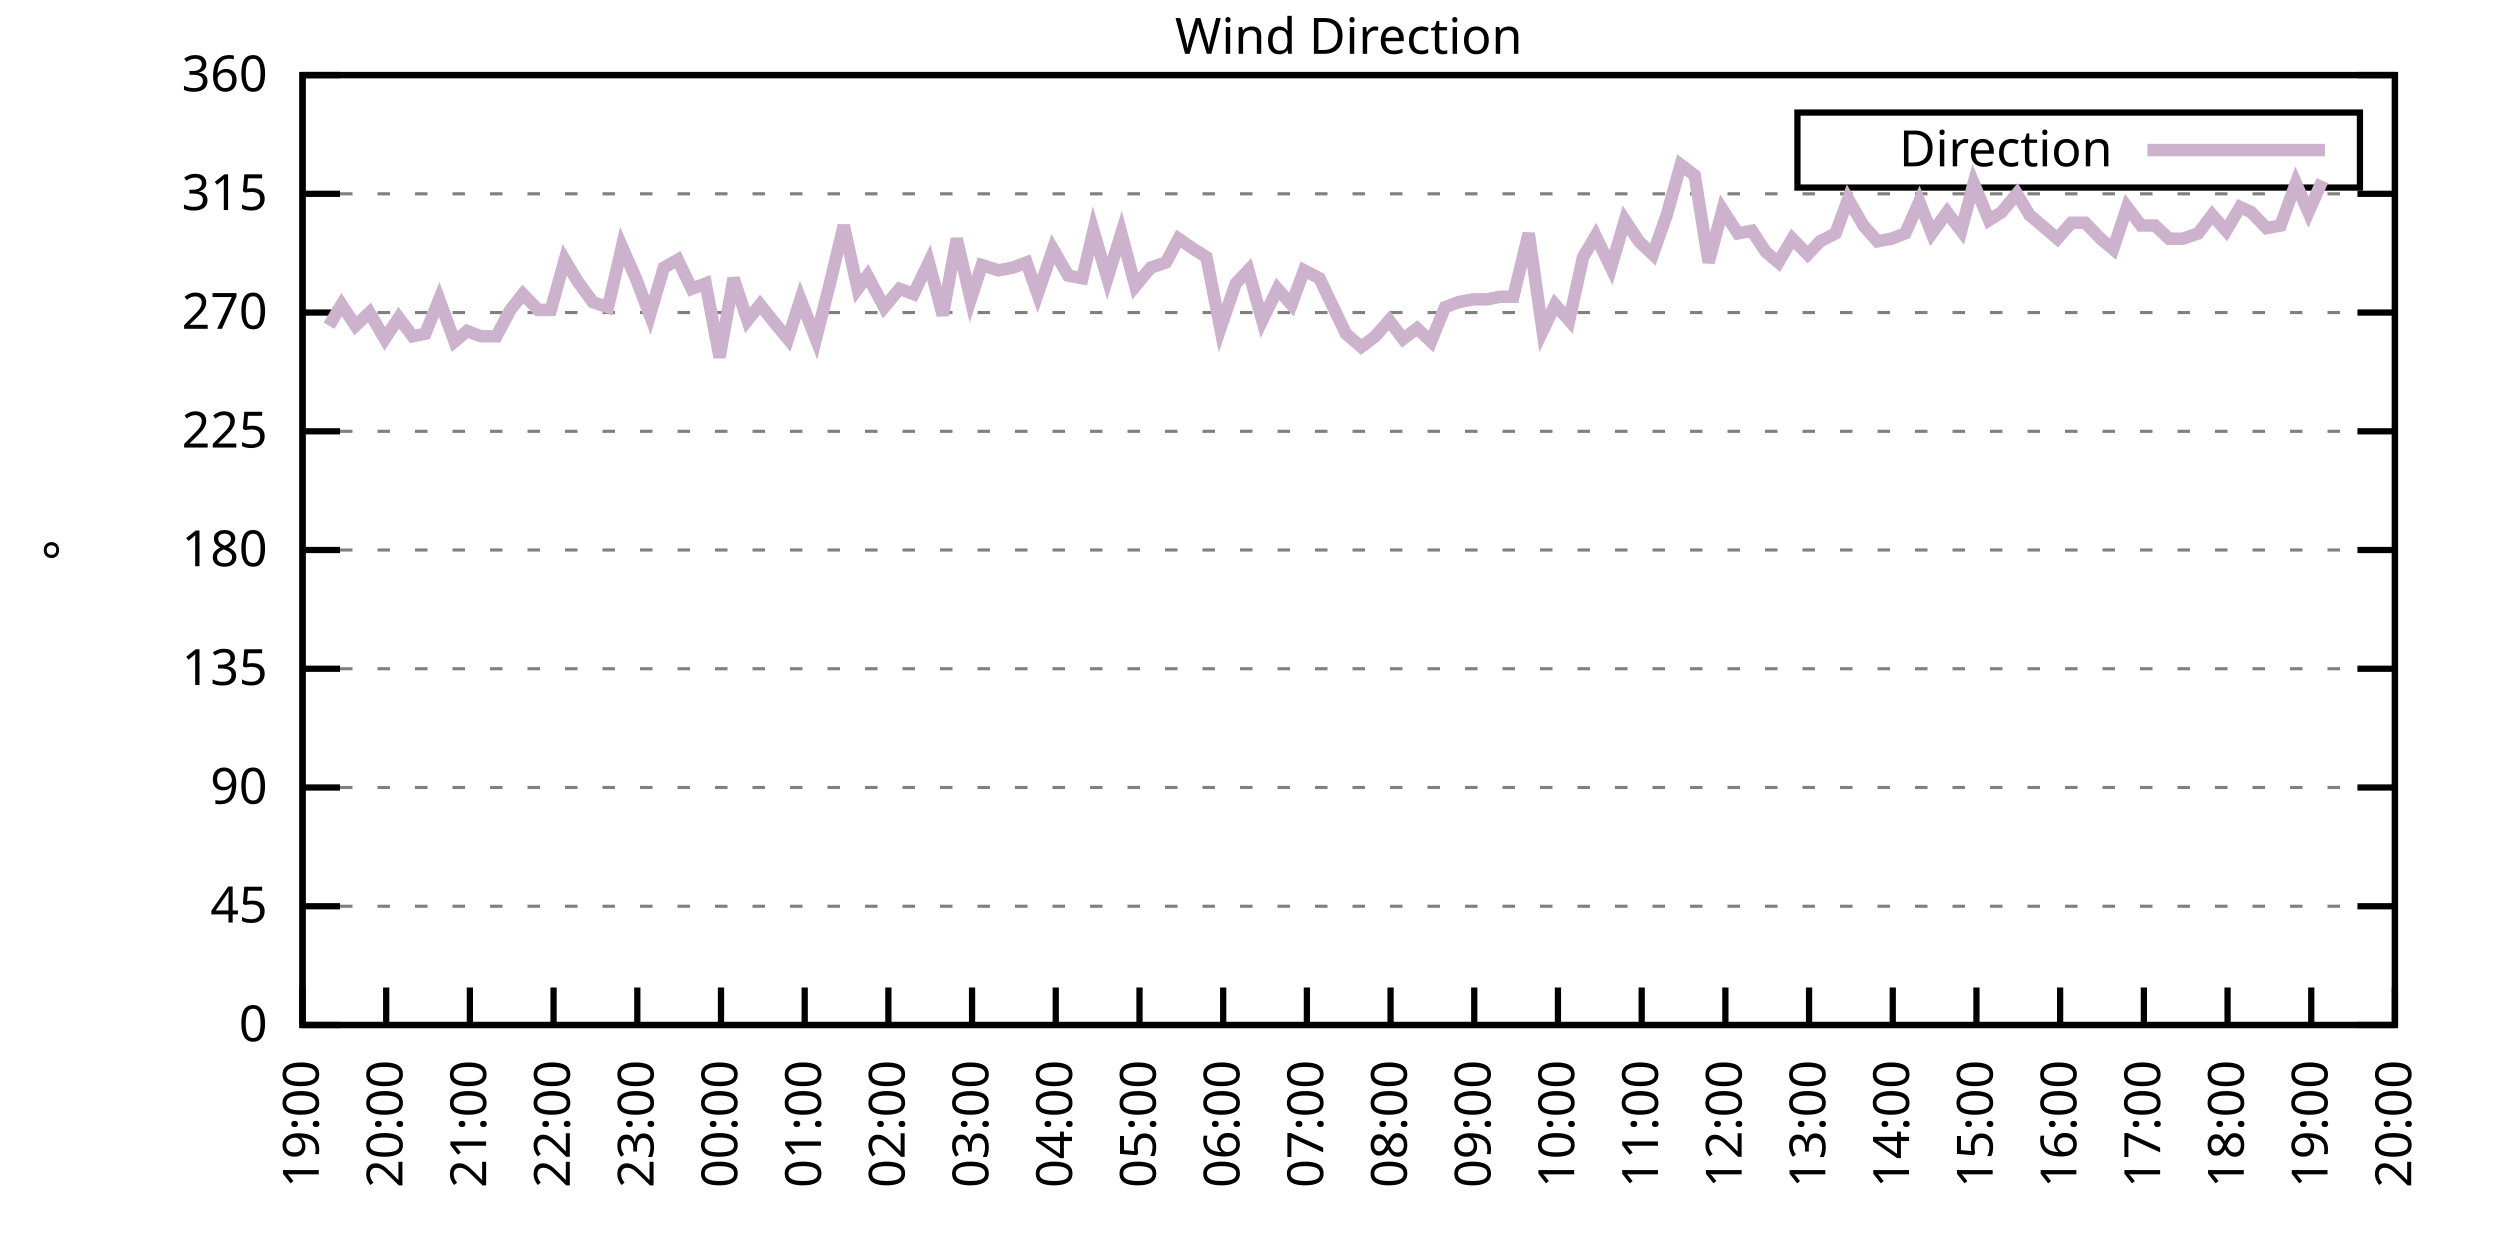
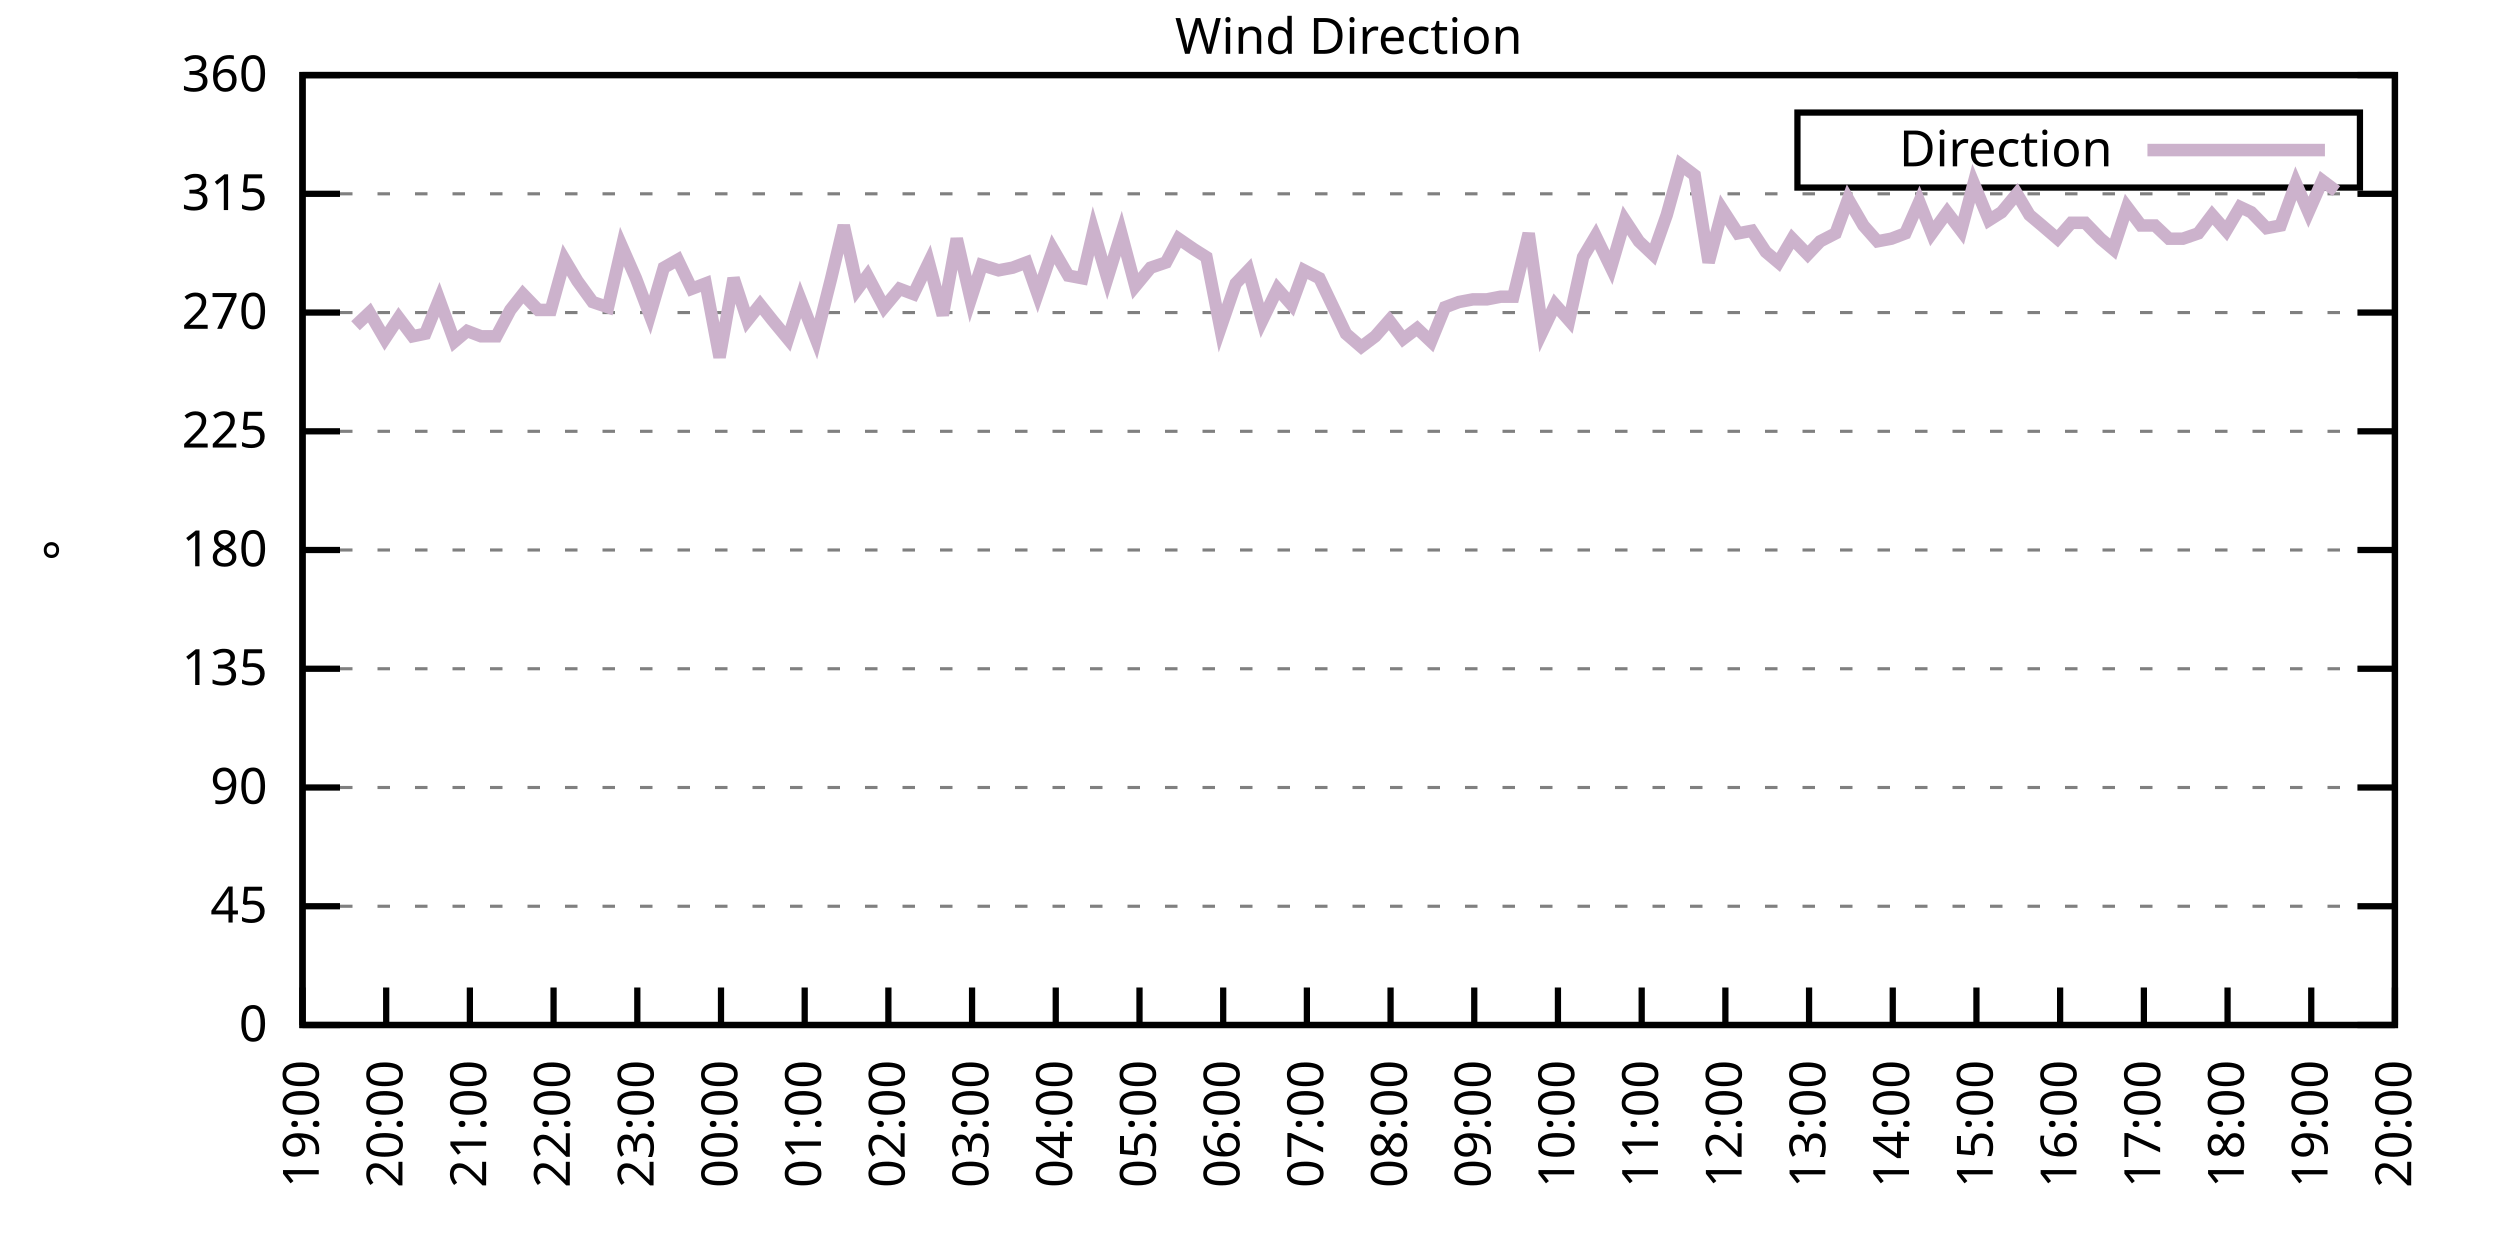
<svg xmlns="http://www.w3.org/2000/svg" xmlns:xlink="http://www.w3.org/1999/xlink" width="400" height="200" viewBox="0 0 400 200">
  <g id="gnuplot_canvas">
    <rect x="0" y="0" width="400" height="200" fill="none" />
    <defs>
      <circle id="gpDot" r="0.5" stroke-width="0.5" stroke="currentColor" />
      <path id="gpPt0" stroke-width="0.333" stroke="currentColor" d="M-1,0 h2 M0,-1 v2" />
      <path id="gpPt1" stroke-width="0.333" stroke="currentColor" d="M-1,-1 L1,1 M1,-1 L-1,1" />
      <path id="gpPt2" stroke-width="0.333" stroke="currentColor" d="M-1,0 L1,0 M0,-1 L0,1 M-1,-1 L1,1 M-1,1 L1,-1" />
      <rect id="gpPt3" stroke-width="0.333" stroke="currentColor" x="-1" y="-1" width="2" height="2" />
      <rect id="gpPt4" stroke-width="0.333" stroke="currentColor" fill="currentColor" x="-1" y="-1" width="2" height="2" />
      <circle id="gpPt5" stroke-width="0.333" stroke="currentColor" cx="0" cy="0" r="1" />
      <use xlink:href="#gpPt5" id="gpPt6" fill="currentColor" stroke="none" />
      <path id="gpPt7" stroke-width="0.333" stroke="currentColor" d="M0,-1.33 L-1.33,0.67 L1.33,0.67 z" />
      <use xlink:href="#gpPt7" id="gpPt8" fill="currentColor" stroke="none" />
      <use xlink:href="#gpPt7" id="gpPt9" stroke="currentColor" transform="rotate(180)" />
      <use xlink:href="#gpPt9" id="gpPt10" fill="currentColor" stroke="none" />
      <use xlink:href="#gpPt3" id="gpPt11" stroke="currentColor" transform="rotate(45)" />
      <use xlink:href="#gpPt11" id="gpPt12" fill="currentColor" stroke="none" />
      <path id="gpPt13" stroke-width="0.333" stroke="currentColor" d="M0,1.330 L1.265,0.411 L0.782,-1.067 L-0.782,-1.076 L-1.265,0.411 z" />
      <use xlink:href="#gpPt13" id="gpPt14" fill="currentColor" stroke="none" />
      <filter id="textbox" filterUnits="objectBoundingBox" x="0" y="0" height="1" width="1">
        <feFlood flood-color="white" flood-opacity="1" result="bgnd" />
        <feComposite in="SourceGraphic" in2="bgnd" operator="atop" />
      </filter>
      <filter id="greybox" filterUnits="objectBoundingBox" x="0" y="0" height="1" width="1">
        <feFlood flood-color="lightgrey" flood-opacity="1" result="grey" />
        <feComposite in="SourceGraphic" in2="grey" operator="atop" />
      </filter>
    </defs>
    <g fill="none" color="white" stroke="currentColor" stroke-width="1.00" stroke-linecap="butt" stroke-linejoin="miter">
</g>
    <g fill="none" color="black" stroke="currentColor" stroke-width="1.00" stroke-linecap="butt" stroke-linejoin="miter">
      <g stroke="none" shape-rendering="crispEdges">
        <polygon fill="rgb(255, 255, 255)" points="48.40,164.00 383.18,164.00 383.18,12.02 48.40,12.02 " />
      </g>
    </g>
    <g fill="none" color="black" stroke="currentColor" stroke-width="1.00" stroke-linecap="butt" stroke-linejoin="miter">
</g>
    <g fill="none" color="black" stroke="black" stroke-width="0.50" stroke-linecap="butt" stroke-linejoin="miter">
</g>
    <g fill="none" color="gray" stroke="currentColor" stroke-width="0.50" stroke-linecap="butt" stroke-linejoin="miter">
      <path stroke="gray" stroke-dasharray="2,4" class="gridline" d="M48.40,164.00 L383.19,164.00  " />
    </g>
    <g fill="none" color="gray" stroke="gray" stroke-width="1.00" stroke-linecap="butt" stroke-linejoin="miter">
</g>
    <g fill="none" color="black" stroke="currentColor" stroke-width="1.00" stroke-linecap="butt" stroke-linejoin="miter">
      <path stroke="black" d="M48.40,164.00 L54.40,164.00 M383.19,164.00 L377.19,164.00  " />
      <g transform="translate(42.80,166.60)" stroke="none" fill="black" font-family="Sans" font-size="8.00" text-anchor="end">
        <text>
          <tspan font-family="Sans"> 0</tspan>
        </text>
      </g>
    </g>
    <g fill="none" color="black" stroke="currentColor" stroke-width="1.00" stroke-linecap="butt" stroke-linejoin="miter">
</g>
    <g fill="none" color="black" stroke="black" stroke-width="0.50" stroke-linecap="butt" stroke-linejoin="miter">
</g>
    <g fill="none" color="gray" stroke="currentColor" stroke-width="0.50" stroke-linecap="butt" stroke-linejoin="miter">
      <path stroke="gray" stroke-dasharray="2,4" class="gridline" d="M48.40,145.00 L383.19,145.00  " />
    </g>
    <g fill="none" color="gray" stroke="gray" stroke-width="1.00" stroke-linecap="butt" stroke-linejoin="miter">
</g>
    <g fill="none" color="black" stroke="currentColor" stroke-width="1.00" stroke-linecap="butt" stroke-linejoin="miter">
      <path stroke="black" d="M48.40,145.00 L54.40,145.00 M383.19,145.00 L377.19,145.00  " />
      <g transform="translate(42.80,147.60)" stroke="none" fill="black" font-family="Sans" font-size="8.00" text-anchor="end">
        <text>
          <tspan font-family="Sans"> 45</tspan>
        </text>
      </g>
    </g>
    <g fill="none" color="black" stroke="currentColor" stroke-width="1.00" stroke-linecap="butt" stroke-linejoin="miter">
</g>
    <g fill="none" color="black" stroke="black" stroke-width="0.50" stroke-linecap="butt" stroke-linejoin="miter">
</g>
    <g fill="none" color="gray" stroke="currentColor" stroke-width="0.50" stroke-linecap="butt" stroke-linejoin="miter">
      <path stroke="gray" stroke-dasharray="2,4" class="gridline" d="M48.40,126.00 L383.19,126.00  " />
    </g>
    <g fill="none" color="gray" stroke="gray" stroke-width="1.00" stroke-linecap="butt" stroke-linejoin="miter">
</g>
    <g fill="none" color="black" stroke="currentColor" stroke-width="1.00" stroke-linecap="butt" stroke-linejoin="miter">
      <path stroke="black" d="M48.40,126.00 L54.40,126.00 M383.19,126.00 L377.19,126.00  " />
      <g transform="translate(42.80,128.60)" stroke="none" fill="black" font-family="Sans" font-size="8.00" text-anchor="end">
        <text>
          <tspan font-family="Sans"> 90</tspan>
        </text>
      </g>
    </g>
    <g fill="none" color="black" stroke="currentColor" stroke-width="1.00" stroke-linecap="butt" stroke-linejoin="miter">
</g>
    <g fill="none" color="black" stroke="black" stroke-width="0.50" stroke-linecap="butt" stroke-linejoin="miter">
</g>
    <g fill="none" color="gray" stroke="currentColor" stroke-width="0.50" stroke-linecap="butt" stroke-linejoin="miter">
      <path stroke="gray" stroke-dasharray="2,4" class="gridline" d="M48.40,107.00 L383.19,107.00  " />
    </g>
    <g fill="none" color="gray" stroke="gray" stroke-width="1.00" stroke-linecap="butt" stroke-linejoin="miter">
</g>
    <g fill="none" color="black" stroke="currentColor" stroke-width="1.00" stroke-linecap="butt" stroke-linejoin="miter">
      <path stroke="black" d="M48.40,107.00 L54.40,107.00 M383.19,107.00 L377.19,107.00  " />
      <g transform="translate(42.80,109.60)" stroke="none" fill="black" font-family="Sans" font-size="8.00" text-anchor="end">
        <text>
          <tspan font-family="Sans"> 135</tspan>
        </text>
      </g>
    </g>
    <g fill="none" color="black" stroke="currentColor" stroke-width="1.00" stroke-linecap="butt" stroke-linejoin="miter">
</g>
    <g fill="none" color="black" stroke="black" stroke-width="0.50" stroke-linecap="butt" stroke-linejoin="miter">
</g>
    <g fill="none" color="gray" stroke="currentColor" stroke-width="0.50" stroke-linecap="butt" stroke-linejoin="miter">
      <path stroke="gray" stroke-dasharray="2,4" class="gridline" d="M48.40,88.00 L383.19,88.00  " />
    </g>
    <g fill="none" color="gray" stroke="gray" stroke-width="1.00" stroke-linecap="butt" stroke-linejoin="miter">
</g>
    <g fill="none" color="black" stroke="currentColor" stroke-width="1.00" stroke-linecap="butt" stroke-linejoin="miter">
      <path stroke="black" d="M48.40,88.00 L54.40,88.00 M383.19,88.00 L377.19,88.00  " />
      <g transform="translate(42.80,90.60)" stroke="none" fill="black" font-family="Sans" font-size="8.00" text-anchor="end">
        <text>
          <tspan font-family="Sans"> 180</tspan>
        </text>
      </g>
    </g>
    <g fill="none" color="black" stroke="currentColor" stroke-width="1.00" stroke-linecap="butt" stroke-linejoin="miter">
</g>
    <g fill="none" color="black" stroke="black" stroke-width="0.50" stroke-linecap="butt" stroke-linejoin="miter">
</g>
    <g fill="none" color="gray" stroke="currentColor" stroke-width="0.50" stroke-linecap="butt" stroke-linejoin="miter">
      <path stroke="gray" stroke-dasharray="2,4" class="gridline" d="M48.40,69.01 L383.19,69.01  " />
    </g>
    <g fill="none" color="gray" stroke="gray" stroke-width="1.00" stroke-linecap="butt" stroke-linejoin="miter">
</g>
    <g fill="none" color="black" stroke="currentColor" stroke-width="1.00" stroke-linecap="butt" stroke-linejoin="miter">
      <path stroke="black" d="M48.40,69.01 L54.40,69.01 M383.19,69.01 L377.19,69.01  " />
      <g transform="translate(42.80,71.61)" stroke="none" fill="black" font-family="Sans" font-size="8.00" text-anchor="end">
        <text>
          <tspan font-family="Sans"> 225</tspan>
        </text>
      </g>
    </g>
    <g fill="none" color="black" stroke="currentColor" stroke-width="1.00" stroke-linecap="butt" stroke-linejoin="miter">
</g>
    <g fill="none" color="black" stroke="black" stroke-width="0.50" stroke-linecap="butt" stroke-linejoin="miter">
</g>
    <g fill="none" color="gray" stroke="currentColor" stroke-width="0.50" stroke-linecap="butt" stroke-linejoin="miter">
      <path stroke="gray" stroke-dasharray="2,4" class="gridline" d="M48.40,50.01 L383.19,50.01  " />
    </g>
    <g fill="none" color="gray" stroke="gray" stroke-width="1.00" stroke-linecap="butt" stroke-linejoin="miter">
</g>
    <g fill="none" color="black" stroke="currentColor" stroke-width="1.00" stroke-linecap="butt" stroke-linejoin="miter">
      <path stroke="black" d="M48.40,50.01 L54.40,50.01 M383.19,50.01 L377.19,50.01  " />
      <g transform="translate(42.80,52.61)" stroke="none" fill="black" font-family="Sans" font-size="8.00" text-anchor="end">
        <text>
          <tspan font-family="Sans"> 270</tspan>
        </text>
      </g>
    </g>
    <g fill="none" color="black" stroke="currentColor" stroke-width="1.00" stroke-linecap="butt" stroke-linejoin="miter">
</g>
    <g fill="none" color="black" stroke="black" stroke-width="0.50" stroke-linecap="butt" stroke-linejoin="miter">
</g>
    <g fill="none" color="gray" stroke="currentColor" stroke-width="0.50" stroke-linecap="butt" stroke-linejoin="miter">
      <path stroke="gray" stroke-dasharray="2,4" class="gridline" d="M48.40,31.01 L383.19,31.01  " />
    </g>
    <g fill="none" color="gray" stroke="gray" stroke-width="1.00" stroke-linecap="butt" stroke-linejoin="miter">
</g>
    <g fill="none" color="black" stroke="currentColor" stroke-width="1.00" stroke-linecap="butt" stroke-linejoin="miter">
      <path stroke="black" d="M48.40,31.01 L54.40,31.01 M383.19,31.01 L377.19,31.01  " />
      <g transform="translate(42.80,33.61)" stroke="none" fill="black" font-family="Sans" font-size="8.00" text-anchor="end">
        <text>
          <tspan font-family="Sans"> 315</tspan>
        </text>
      </g>
    </g>
    <g fill="none" color="black" stroke="currentColor" stroke-width="1.00" stroke-linecap="butt" stroke-linejoin="miter">
</g>
    <g fill="none" color="black" stroke="black" stroke-width="0.50" stroke-linecap="butt" stroke-linejoin="miter">
</g>
    <g fill="none" color="gray" stroke="currentColor" stroke-width="0.50" stroke-linecap="butt" stroke-linejoin="miter">
      <path stroke="gray" stroke-dasharray="2,4" class="gridline" d="M48.40,12.01 L383.19,12.01  " />
    </g>
    <g fill="none" color="gray" stroke="gray" stroke-width="1.00" stroke-linecap="butt" stroke-linejoin="miter">
</g>
    <g fill="none" color="black" stroke="currentColor" stroke-width="1.00" stroke-linecap="butt" stroke-linejoin="miter">
      <path stroke="black" d="M48.40,12.01 L54.40,12.01 M383.19,12.01 L377.19,12.01  " />
      <g transform="translate(42.80,14.61)" stroke="none" fill="black" font-family="Sans" font-size="8.00" text-anchor="end">
        <text>
          <tspan font-family="Sans"> 360</tspan>
        </text>
      </g>
    </g>
    <g fill="none" color="black" stroke="currentColor" stroke-width="1.00" stroke-linecap="butt" stroke-linejoin="miter">
      <path stroke="black" d="M48.40,164.00 L48.40,158.00  " />
      <g transform="translate(51.00,169.60) rotate(270.00)" stroke="none" fill="black" font-family="Sans" font-size="8.00" text-anchor="end">
        <text>
          <tspan font-family="Sans">19:00</tspan>
        </text>
      </g>
    </g>
    <g fill="none" color="black" stroke="currentColor" stroke-width="1.00" stroke-linecap="butt" stroke-linejoin="miter">
      <path stroke="black" d="M61.79,164.00 L61.79,158.00  " />
      <g transform="translate(64.39,169.60) rotate(270.00)" stroke="none" fill="black" font-family="Sans" font-size="8.00" text-anchor="end">
        <text>
          <tspan font-family="Sans">20:00</tspan>
        </text>
      </g>
    </g>
    <g fill="none" color="black" stroke="currentColor" stroke-width="1.00" stroke-linecap="butt" stroke-linejoin="miter">
      <path stroke="black" d="M75.18,164.00 L75.18,158.00  " />
      <g transform="translate(77.78,169.60) rotate(270.00)" stroke="none" fill="black" font-family="Sans" font-size="8.00" text-anchor="end">
        <text>
          <tspan font-family="Sans">21:00</tspan>
        </text>
      </g>
    </g>
    <g fill="none" color="black" stroke="currentColor" stroke-width="1.00" stroke-linecap="butt" stroke-linejoin="miter">
      <path stroke="black" d="M88.57,164.00 L88.57,158.00  " />
      <g transform="translate(91.17,169.60) rotate(270.00)" stroke="none" fill="black" font-family="Sans" font-size="8.00" text-anchor="end">
        <text>
          <tspan font-family="Sans">22:00</tspan>
        </text>
      </g>
    </g>
    <g fill="none" color="black" stroke="currentColor" stroke-width="1.00" stroke-linecap="butt" stroke-linejoin="miter">
      <path stroke="black" d="M101.97,164.00 L101.97,158.00  " />
      <g transform="translate(104.57,169.60) rotate(270.00)" stroke="none" fill="black" font-family="Sans" font-size="8.00" text-anchor="end">
        <text>
          <tspan font-family="Sans">23:00</tspan>
        </text>
      </g>
    </g>
    <g fill="none" color="black" stroke="currentColor" stroke-width="1.00" stroke-linecap="butt" stroke-linejoin="miter">
      <path stroke="black" d="M115.36,164.00 L115.36,158.00  " />
      <g transform="translate(117.96,169.60) rotate(270.00)" stroke="none" fill="black" font-family="Sans" font-size="8.00" text-anchor="end">
        <text>
          <tspan font-family="Sans">00:00</tspan>
        </text>
      </g>
    </g>
    <g fill="none" color="black" stroke="currentColor" stroke-width="1.00" stroke-linecap="butt" stroke-linejoin="miter">
      <path stroke="black" d="M128.75,164.00 L128.75,158.00  " />
      <g transform="translate(131.35,169.60) rotate(270.00)" stroke="none" fill="black" font-family="Sans" font-size="8.00" text-anchor="end">
        <text>
          <tspan font-family="Sans">01:00</tspan>
        </text>
      </g>
    </g>
    <g fill="none" color="black" stroke="currentColor" stroke-width="1.00" stroke-linecap="butt" stroke-linejoin="miter">
      <path stroke="black" d="M142.14,164.00 L142.14,158.00  " />
      <g transform="translate(144.74,169.60) rotate(270.00)" stroke="none" fill="black" font-family="Sans" font-size="8.00" text-anchor="end">
        <text>
          <tspan font-family="Sans">02:00</tspan>
        </text>
      </g>
    </g>
    <g fill="none" color="black" stroke="currentColor" stroke-width="1.00" stroke-linecap="butt" stroke-linejoin="miter">
      <path stroke="black" d="M155.53,164.00 L155.53,158.00  " />
      <g transform="translate(158.13,169.60) rotate(270.00)" stroke="none" fill="black" font-family="Sans" font-size="8.00" text-anchor="end">
        <text>
          <tspan font-family="Sans">03:00</tspan>
        </text>
      </g>
    </g>
    <g fill="none" color="black" stroke="currentColor" stroke-width="1.00" stroke-linecap="butt" stroke-linejoin="miter">
      <path stroke="black" d="M168.92,164.00 L168.92,158.00  " />
      <g transform="translate(171.52,169.60) rotate(270.00)" stroke="none" fill="black" font-family="Sans" font-size="8.00" text-anchor="end">
        <text>
          <tspan font-family="Sans">04:00</tspan>
        </text>
      </g>
    </g>
    <g fill="none" color="black" stroke="currentColor" stroke-width="1.00" stroke-linecap="butt" stroke-linejoin="miter">
      <path stroke="black" d="M182.32,164.00 L182.32,158.00  " />
      <g transform="translate(184.92,169.60) rotate(270.00)" stroke="none" fill="black" font-family="Sans" font-size="8.00" text-anchor="end">
        <text>
          <tspan font-family="Sans">05:00</tspan>
        </text>
      </g>
    </g>
    <g fill="none" color="black" stroke="currentColor" stroke-width="1.00" stroke-linecap="butt" stroke-linejoin="miter">
      <path stroke="black" d="M195.71,164.00 L195.71,158.00  " />
      <g transform="translate(198.31,169.60) rotate(270.00)" stroke="none" fill="black" font-family="Sans" font-size="8.00" text-anchor="end">
        <text>
          <tspan font-family="Sans">06:00</tspan>
        </text>
      </g>
    </g>
    <g fill="none" color="black" stroke="currentColor" stroke-width="1.00" stroke-linecap="butt" stroke-linejoin="miter">
      <path stroke="black" d="M209.10,164.00 L209.10,158.00  " />
      <g transform="translate(211.70,169.60) rotate(270.00)" stroke="none" fill="black" font-family="Sans" font-size="8.00" text-anchor="end">
        <text>
          <tspan font-family="Sans">07:00</tspan>
        </text>
      </g>
    </g>
    <g fill="none" color="black" stroke="currentColor" stroke-width="1.00" stroke-linecap="butt" stroke-linejoin="miter">
      <path stroke="black" d="M222.49,164.00 L222.49,158.00  " />
      <g transform="translate(225.09,169.60) rotate(270.00)" stroke="none" fill="black" font-family="Sans" font-size="8.00" text-anchor="end">
        <text>
          <tspan font-family="Sans">08:00</tspan>
        </text>
      </g>
    </g>
    <g fill="none" color="black" stroke="currentColor" stroke-width="1.00" stroke-linecap="butt" stroke-linejoin="miter">
      <path stroke="black" d="M235.88,164.00 L235.88,158.00  " />
      <g transform="translate(238.48,169.60) rotate(270.00)" stroke="none" fill="black" font-family="Sans" font-size="8.00" text-anchor="end">
        <text>
          <tspan font-family="Sans">09:00</tspan>
        </text>
      </g>
    </g>
    <g fill="none" color="black" stroke="currentColor" stroke-width="1.00" stroke-linecap="butt" stroke-linejoin="miter">
      <path stroke="black" d="M249.27,164.00 L249.27,158.00  " />
      <g transform="translate(251.87,169.60) rotate(270.00)" stroke="none" fill="black" font-family="Sans" font-size="8.00" text-anchor="end">
        <text>
          <tspan font-family="Sans">10:00</tspan>
        </text>
      </g>
    </g>
    <g fill="none" color="black" stroke="currentColor" stroke-width="1.00" stroke-linecap="butt" stroke-linejoin="miter">
      <path stroke="black" d="M262.67,164.00 L262.67,158.00  " />
      <g transform="translate(265.27,169.60) rotate(270.00)" stroke="none" fill="black" font-family="Sans" font-size="8.00" text-anchor="end">
        <text>
          <tspan font-family="Sans">11:00</tspan>
        </text>
      </g>
    </g>
    <g fill="none" color="black" stroke="currentColor" stroke-width="1.00" stroke-linecap="butt" stroke-linejoin="miter">
      <path stroke="black" d="M276.06,164.00 L276.06,158.00  " />
      <g transform="translate(278.66,169.60) rotate(270.00)" stroke="none" fill="black" font-family="Sans" font-size="8.00" text-anchor="end">
        <text>
          <tspan font-family="Sans">12:00</tspan>
        </text>
      </g>
    </g>
    <g fill="none" color="black" stroke="currentColor" stroke-width="1.00" stroke-linecap="butt" stroke-linejoin="miter">
      <path stroke="black" d="M289.45,164.00 L289.45,158.00  " />
      <g transform="translate(292.05,169.60) rotate(270.00)" stroke="none" fill="black" font-family="Sans" font-size="8.00" text-anchor="end">
        <text>
          <tspan font-family="Sans">13:00</tspan>
        </text>
      </g>
    </g>
    <g fill="none" color="black" stroke="currentColor" stroke-width="1.00" stroke-linecap="butt" stroke-linejoin="miter">
      <path stroke="black" d="M302.84,164.00 L302.84,158.00  " />
      <g transform="translate(305.44,169.60) rotate(270.00)" stroke="none" fill="black" font-family="Sans" font-size="8.00" text-anchor="end">
        <text>
          <tspan font-family="Sans">14:00</tspan>
        </text>
      </g>
    </g>
    <g fill="none" color="black" stroke="currentColor" stroke-width="1.00" stroke-linecap="butt" stroke-linejoin="miter">
      <path stroke="black" d="M316.23,164.00 L316.23,158.00  " />
      <g transform="translate(318.83,169.60) rotate(270.00)" stroke="none" fill="black" font-family="Sans" font-size="8.00" text-anchor="end">
        <text>
          <tspan font-family="Sans">15:00</tspan>
        </text>
      </g>
    </g>
    <g fill="none" color="black" stroke="currentColor" stroke-width="1.00" stroke-linecap="butt" stroke-linejoin="miter">
      <path stroke="black" d="M329.62,164.00 L329.62,158.00  " />
      <g transform="translate(332.22,169.60) rotate(270.00)" stroke="none" fill="black" font-family="Sans" font-size="8.00" text-anchor="end">
        <text>
          <tspan font-family="Sans">16:00</tspan>
        </text>
      </g>
    </g>
    <g fill="none" color="black" stroke="currentColor" stroke-width="1.00" stroke-linecap="butt" stroke-linejoin="miter">
      <path stroke="black" d="M343.02,164.00 L343.02,158.00  " />
      <g transform="translate(345.62,169.60) rotate(270.00)" stroke="none" fill="black" font-family="Sans" font-size="8.00" text-anchor="end">
        <text>
          <tspan font-family="Sans">17:00</tspan>
        </text>
      </g>
    </g>
    <g fill="none" color="black" stroke="currentColor" stroke-width="1.00" stroke-linecap="butt" stroke-linejoin="miter">
      <path stroke="black" d="M356.41,164.00 L356.41,158.00  " />
      <g transform="translate(359.01,169.60) rotate(270.00)" stroke="none" fill="black" font-family="Sans" font-size="8.00" text-anchor="end">
        <text>
          <tspan font-family="Sans">18:00</tspan>
        </text>
      </g>
    </g>
    <g fill="none" color="black" stroke="currentColor" stroke-width="1.00" stroke-linecap="butt" stroke-linejoin="miter">
      <path stroke="black" d="M369.80,164.00 L369.80,158.00  " />
      <g transform="translate(372.40,169.60) rotate(270.00)" stroke="none" fill="black" font-family="Sans" font-size="8.00" text-anchor="end">
        <text>
          <tspan font-family="Sans">19:00</tspan>
        </text>
      </g>
    </g>
    <g fill="none" color="black" stroke="currentColor" stroke-width="1.00" stroke-linecap="butt" stroke-linejoin="miter">
      <path stroke="black" d="M383.19,164.00 L383.19,158.00  " />
      <g transform="translate(385.79,169.60) rotate(270.00)" stroke="none" fill="black" font-family="Sans" font-size="8.00" text-anchor="end">
        <text>
          <tspan font-family="Sans">20:00</tspan>
        </text>
      </g>
    </g>
    <g fill="none" color="black" stroke="currentColor" stroke-width="1.00" stroke-linecap="butt" stroke-linejoin="miter">
</g>
    <g fill="none" color="black" stroke="currentColor" stroke-width="1.00" stroke-linecap="butt" stroke-linejoin="miter">
      <path stroke="black" d="M48.40,12.01 L48.40,164.00 L383.19,164.00 L383.19,12.01 L48.40,12.01 Z  " />
    </g>
    <g fill="none" color="black" stroke="currentColor" stroke-width="1.00" stroke-linecap="butt" stroke-linejoin="miter">
</g>
    <g fill="none" color="black" stroke="currentColor" stroke-width="1.00" stroke-linecap="butt" stroke-linejoin="miter">
      <path stroke="black" d="M287.59,30.01 L287.59,18.01 L377.59,18.01 L377.59,30.01 L287.59,30.01 Z  " />
    </g>
    <g id="Wind_direction_plot_1">
      <g fill="none" color="white" stroke="black" stroke-width="2.00" stroke-linecap="butt" stroke-linejoin="miter">
</g>
      <g fill="none" color="black" stroke="currentColor" stroke-width="2.00" stroke-linecap="butt" stroke-linejoin="miter">
        <g transform="translate(337.99,26.61)" stroke="none" fill="black" font-family="Sans" font-size="8.00" text-anchor="end">
          <text>
            <tspan font-family="Sans">Direction</tspan>
          </text>
        </g>
      </g>
      <g fill="none" color="black" stroke="currentColor" stroke-width="2.00" stroke-linecap="butt" stroke-linejoin="miter">
-         <path stroke="rgb(204, 178, 204)" d="M343.59,24.01 L371.99,24.01 M52.64,52.12 L54.65,48.74 L56.88,52.12 L59.11,50.01 L61.57,54.23 L63.80,50.85   L66.03,53.81 L68.04,53.39 L70.27,47.90 L72.73,54.65 L74.74,52.96 L76.97,53.81 L79.42,53.81 L81.66,49.59   L83.66,47.05 L86.12,49.59 L88.13,49.59 L90.36,41.56 L92.37,44.94 L94.82,48.32 L97.28,49.16 L99.51,39.45   L101.74,44.52 L103.98,50.43 L106.21,42.83 L108.44,41.56 L110.67,46.21 L112.90,45.36 L115.13,57.18 L117.37,44.52   L119.60,51.27 L121.61,48.74 L123.62,51.27 L126.07,54.23 L128.08,47.90 L130.54,54.23 L132.99,44.52 L135.00,36.08   L137.23,46.21 L138.79,44.10 L141.47,49.16 L143.93,46.21 L146.16,47.05 L148.61,41.99 L150.85,50.43 L153.08,38.19   L155.31,47.90 L157.10,42.41 L159.77,43.25 L162.01,42.83 L164.24,41.99 L166.02,47.05 L168.48,39.87 L170.93,44.10   L173.17,44.52 L174.95,36.92 L177.18,44.52 L179.41,37.34 L181.65,45.79 L184.10,42.83 L186.56,41.99 L188.57,38.19   L191.02,39.87 L193.03,41.14 L195.26,52.54 L197.72,45.36 L199.73,43.25 L201.96,51.27 L204.41,46.21 L206.64,48.74   L208.65,43.25 L211.11,44.52 L215.35,53.39 L217.80,55.50 L220.04,53.81 L222.27,51.27 L224.50,54.23 L226.73,52.54   L228.96,54.65 L231.20,49.16 L233.43,48.32 L235.66,47.90 L237.89,47.90 L240.12,47.47 L242.13,47.47 L244.59,37.34   L246.82,52.96 L248.83,48.74 L251.06,51.27 L253.29,41.14 L255.30,37.76 L257.76,42.83 L259.99,35.23 L262.22,38.61   L264.45,40.72 L266.68,34.39 L268.92,26.36 L271.15,28.05 L273.38,41.99 L275.61,33.54 L278.07,37.34 L280.30,36.92   L282.53,40.30 L284.54,41.99 L286.77,38.19 L289.23,40.72 L291.23,38.61 L293.69,37.34 L295.70,31.85 L298.15,36.08   L300.39,38.61 L302.62,38.19 L304.85,37.34 L307.08,32.28 L309.09,37.34 L311.54,33.96 L313.78,36.92 L315.79,29.32   L318.24,35.23 L320.25,33.96 L322.70,31.01 L324.71,34.39 L326.72,36.08 L329.18,38.19 L331.41,35.65 L333.64,35.65   L336.10,38.19 L338.10,39.87 L340.34,33.12 L342.57,36.08 L344.80,36.08 L347.03,38.19 L349.26,38.19 L351.72,37.34   L353.95,34.39 L356.18,36.92 L358.42,33.12 L360.20,33.96 L362.66,36.50 L364.89,36.08 L367.34,29.32 L369.35,33.96   L371.58,28.90  " />
+         <path stroke="rgb(204, 178, 204)" d="M343.59,24.01 L371.99,24.01 M56.88,52.12 L59.11,50.01 L61.57,54.23 L63.80,50.85 L66.03,53.81 L68.04,53.39   L70.27,47.90 L72.73,54.65 L74.74,52.96 L76.97,53.81 L79.42,53.81 L81.66,49.59 L83.66,47.05 L86.12,49.59   L88.13,49.59 L90.36,41.56 L92.37,44.94 L94.82,48.32 L97.28,49.16 L99.51,39.45 L101.74,44.52 L103.98,50.43   L106.21,42.83 L108.44,41.56 L110.67,46.21 L112.90,45.36 L115.13,57.18 L117.37,44.52 L119.60,51.27 L121.61,48.74   L123.62,51.27 L126.07,54.23 L128.08,47.90 L130.54,54.23 L132.99,44.52 L135.00,36.08 L137.23,46.21 L138.79,44.10   L141.47,49.16 L143.93,46.21 L146.16,47.05 L148.61,41.99 L150.85,50.43 L153.08,38.19 L155.31,47.90 L157.10,42.41   L159.77,43.25 L162.01,42.83 L164.24,41.99 L166.02,47.05 L168.48,39.87 L170.93,44.10 L173.17,44.52 L174.95,36.92   L177.18,44.52 L179.41,37.34 L181.65,45.79 L184.10,42.83 L186.56,41.99 L188.57,38.19 L191.02,39.87 L193.03,41.14   L195.26,52.54 L197.72,45.36 L199.73,43.25 L201.96,51.27 L204.41,46.21 L206.64,48.74 L208.65,43.25 L211.11,44.52   L215.35,53.39 L217.80,55.50 L220.04,53.81 L222.27,51.27 L224.50,54.23 L226.73,52.54 L228.96,54.65 L231.20,49.16   L233.43,48.32 L235.66,47.90 L237.89,47.90 L240.12,47.47 L242.13,47.47 L244.59,37.34 L246.82,52.96 L248.83,48.74   L251.06,51.27 L253.29,41.14 L255.30,37.76 L257.76,42.83 L259.99,35.23 L262.22,38.61 L264.45,40.72 L266.68,34.39   L268.92,26.36 L271.15,28.05 L273.38,41.99 L275.61,33.54 L278.07,37.34 L280.30,36.92 L282.53,40.30 L284.54,41.99   L286.77,38.19 L289.23,40.72 L291.23,38.61 L293.69,37.34 L295.70,31.85 L298.15,36.08 L300.39,38.61 L302.62,38.19   L304.85,37.34 L307.08,32.28 L309.09,37.34 L311.54,33.96 L313.78,36.92 L315.79,29.32 L318.24,35.23 L320.25,33.96   L322.70,31.01 L324.71,34.39 L326.72,36.08 L329.18,38.19 L331.41,35.65 L333.64,35.65 L336.10,38.19 L338.10,39.87   L340.34,33.12 L342.57,36.08 L344.80,36.08 L347.03,38.19 L349.26,38.19 L351.72,37.34 L353.95,34.39 L356.18,36.92   L358.42,33.12 L360.20,33.96 L362.66,36.50 L364.89,36.08 L367.34,29.32 L369.35,33.96 L371.58,28.90 L373.82,30.59    " />
      </g>
    </g>
    <g fill="none" color="black" stroke="currentColor" stroke-width="2.00" stroke-linecap="butt" stroke-linejoin="miter">
</g>
    <g fill="none" color="black" stroke="black" stroke-width="1.00" stroke-linecap="butt" stroke-linejoin="miter">
</g>
    <g fill="none" color="black" stroke="currentColor" stroke-width="1.00" stroke-linecap="butt" stroke-linejoin="miter">
      <path stroke="black" d="M48.40,12.01 L48.40,164.00 L383.19,164.00 L383.19,12.01 L48.40,12.01 Z  " />
      <g transform="translate(12.80,88.01) rotate(270.00)" stroke="none" fill="black" font-family="Sans" font-size="8.00" text-anchor="middle">
        <text>
          <tspan font-family="Sans">°</tspan>
        </text>
      </g>
    </g>
    <g fill="none" color="black" stroke="currentColor" stroke-width="1.00" stroke-linecap="butt" stroke-linejoin="miter">
</g>
    <g fill="none" color="black" stroke="currentColor" stroke-width="1.00" stroke-linecap="butt" stroke-linejoin="miter">
      <g transform="translate(215.79,8.61)" stroke="none" fill="black" font-family="Sans" font-size="8.00" text-anchor="middle">
        <text>
          <tspan font-family="Sans">Wind Direction</tspan>
        </text>
      </g>
    </g>
    <g fill="none" color="black" stroke="currentColor" stroke-width="1.00" stroke-linecap="butt" stroke-linejoin="miter">
</g>
  </g>
</svg>
